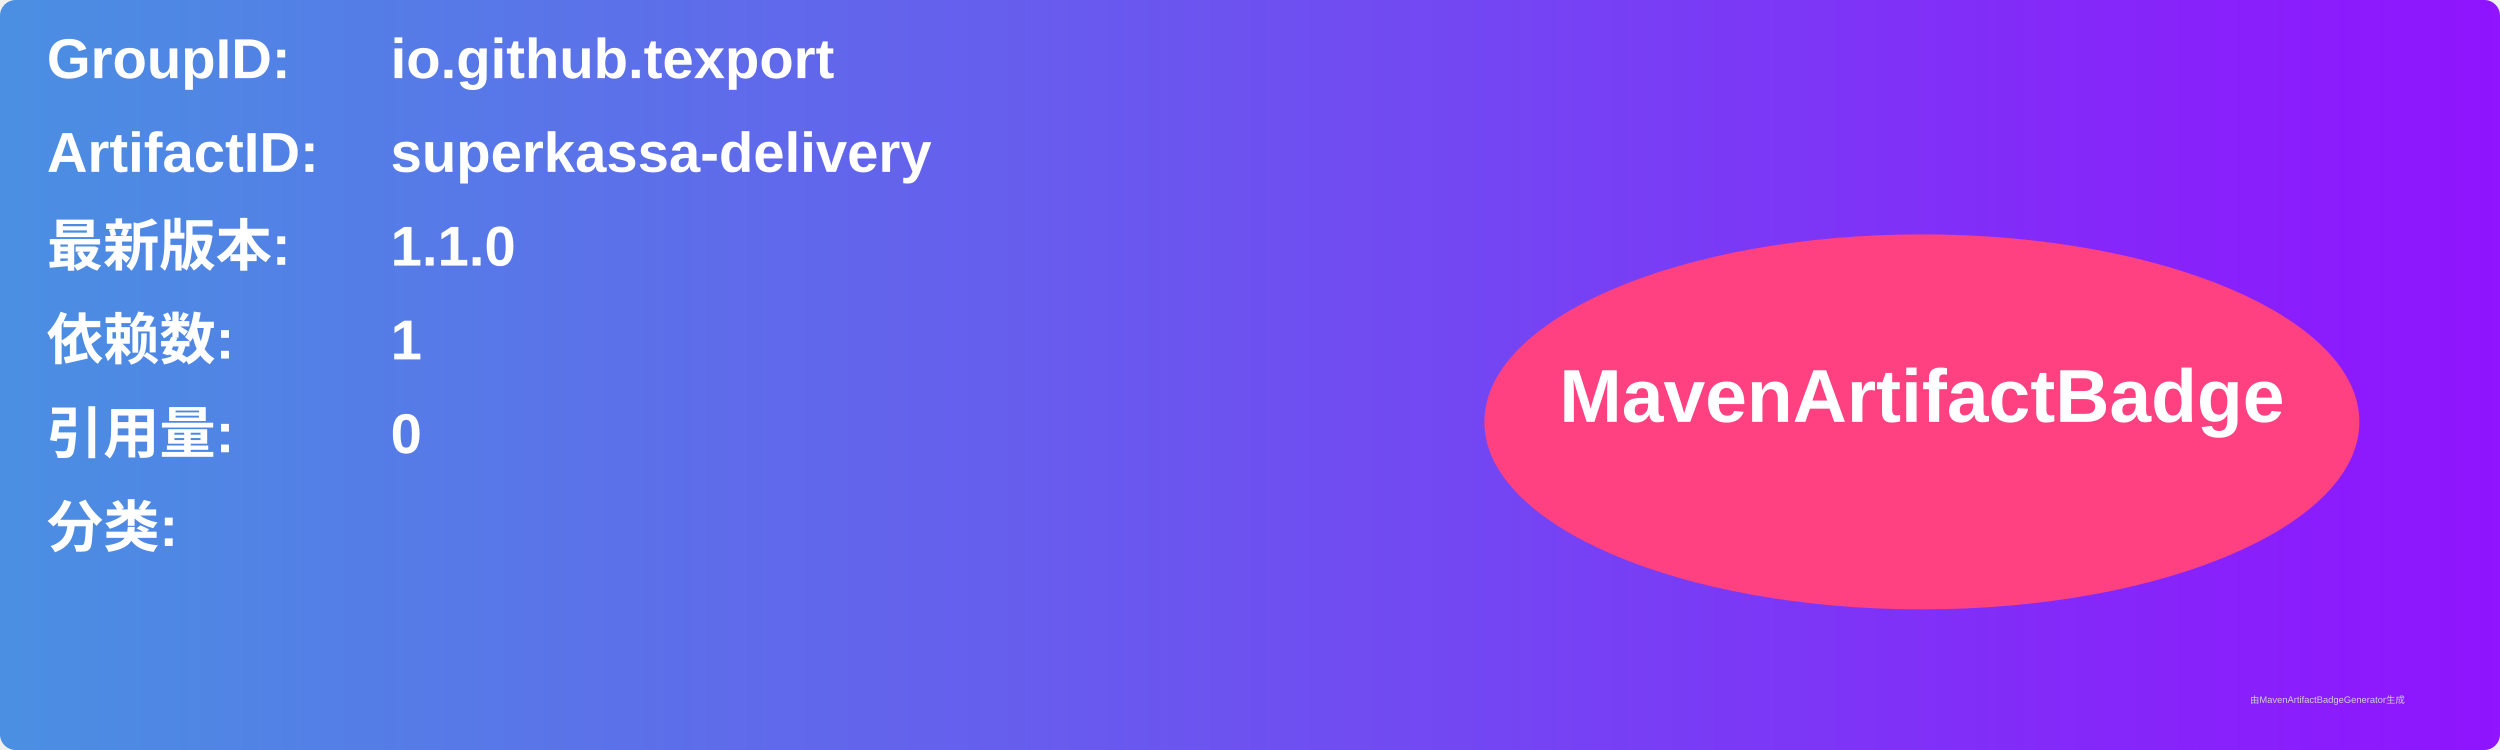
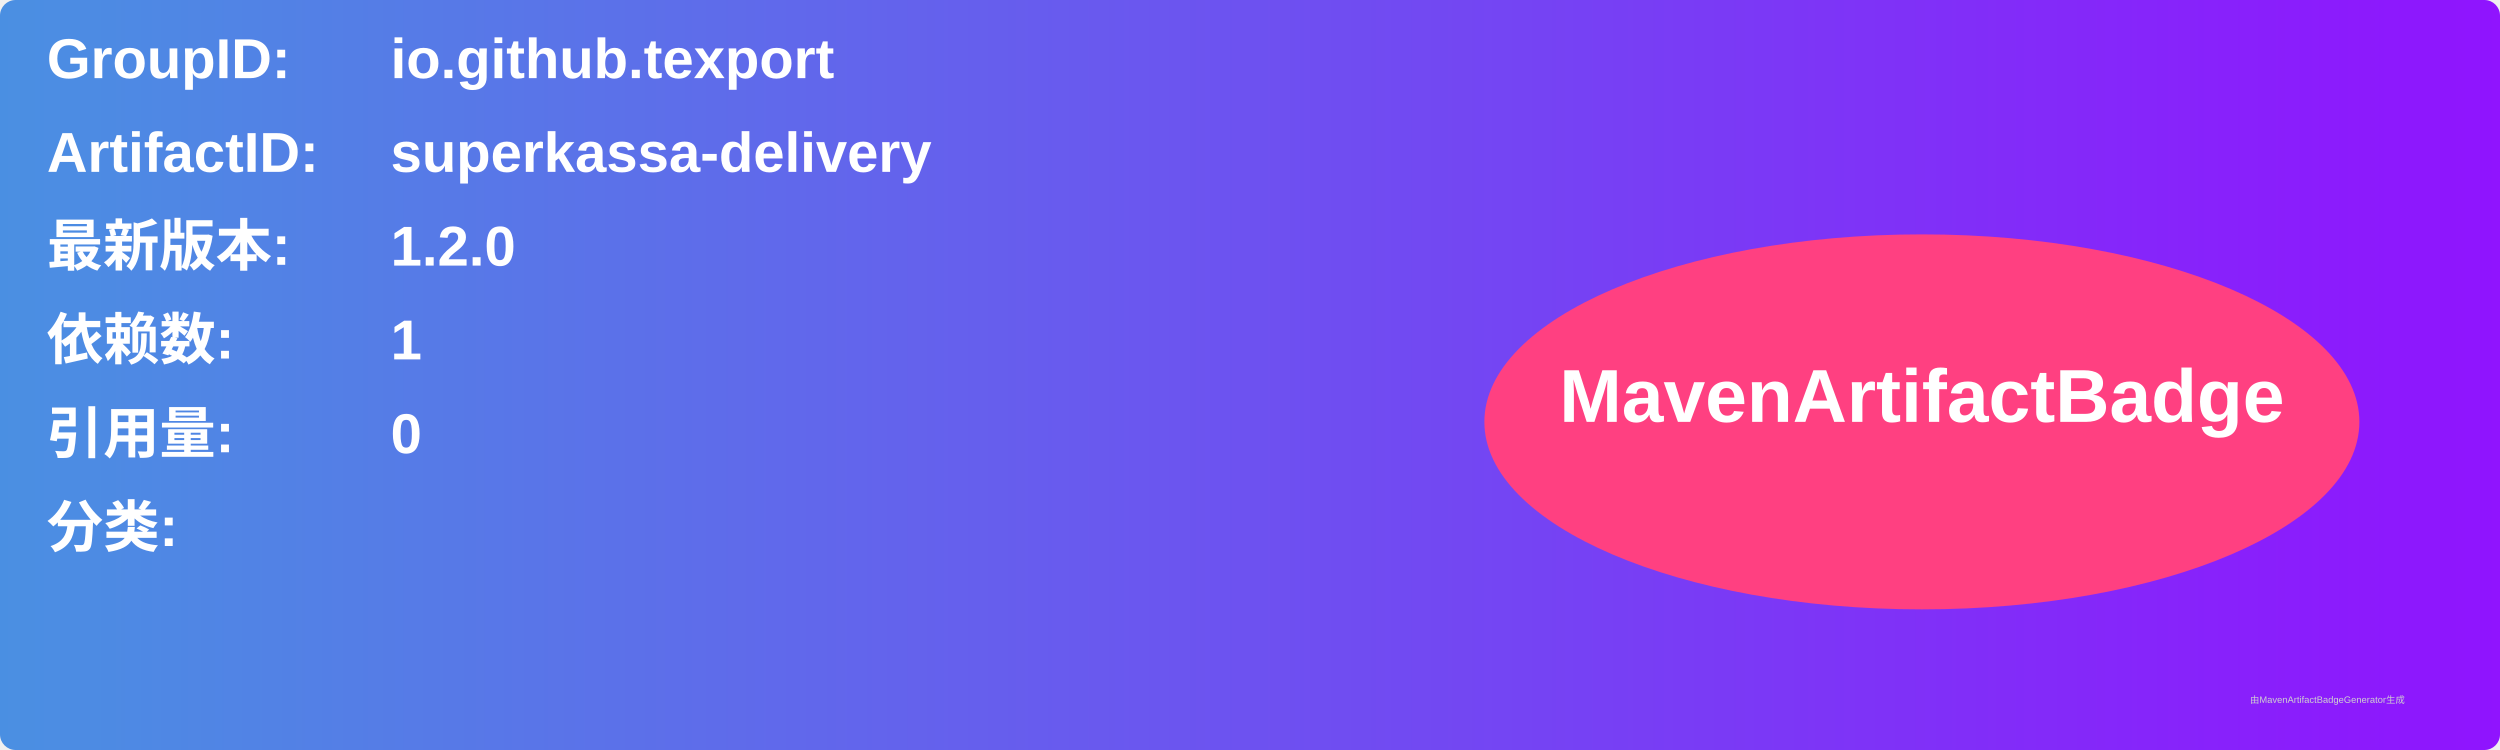
<svg xmlns="http://www.w3.org/2000/svg" width="800" height="240" viewBox="0 0 800 240">
  <linearGradient id="grad" x1="0%" y1="0%" x2="100%" y2="0%">
    <stop offset="0%" stop-color="#4a90e2" />
    <stop offset="100%" stop-color="#9013fe" />
  </linearGradient>
  <rect width="100%" height="100%" rx="5" ry="5" fill="url(#grad)" />
  <g transform="translate(15, 15)">
    <text x="0" y="10" font-family="Arial" font-size="18" fill="white" font-weight="bold" width="260">GroupID:</text>
    <text x="110" y="10" font-family="Arial" font-size="18" fill="white" font-weight="bold" width="460">io.github.texport</text>
    <text x="0" y="40" font-family="Arial" font-size="18" fill="white" font-weight="bold" width="260">ArtifactID:</text>
    <text x="110" y="40" font-family="Arial" font-size="18" fill="white" font-weight="bold" width="460">superkassa-delivery</text>
    <text x="0" y="70" font-family="Arial" font-size="18" fill="white" font-weight="bold">最新版本:</text>
    <text x="110" y="70" font-family="Arial" font-size="18" fill="white" font-weight="bold">
-       <tspan font-weight="bold">1.1.0</tspan>
+       <tspan font-weight="bold">1.2.0</tspan>
    </text>
    <text x="0" y="100" font-family="Arial" font-size="18" fill="white" font-weight="bold">依赖数: </text>
    <text x="110" y="100" font-family="Arial" font-size="18" fill="white">
      <tspan font-weight="bold">1</tspan>
    </text>
    <text x="0" y="130" font-family="Arial" font-size="18" fill="white" font-weight="bold">引用量: </text>
    <text x="110" y="130" font-family="Arial" font-size="18" fill="white">
      <tspan font-weight="bold">0</tspan>
    </text>
    <text x="0" y="160" font-family="Arial" font-size="18" fill="white" font-weight="bold">分类:</text>
    <text x="10" y="190" font-family="Arial" font-size="10" fill="white">
      <tspan font-weight="bold" />
    </text>
    <ellipse cx="600" cy="120" rx="140" ry="60" fill="#ff4081" />
    <text x="600" y="120" text-anchor="middle" font-family="Arial" font-size="24" fill="white" font-weight="bold">MavenArtifactBadge</text>
  </g>
  <text x="720" y="225" font-family="Arial" font-size="3" fill="#d0d0d0">由MavenArtifactBadgeGenerator生成</text>
</svg>
